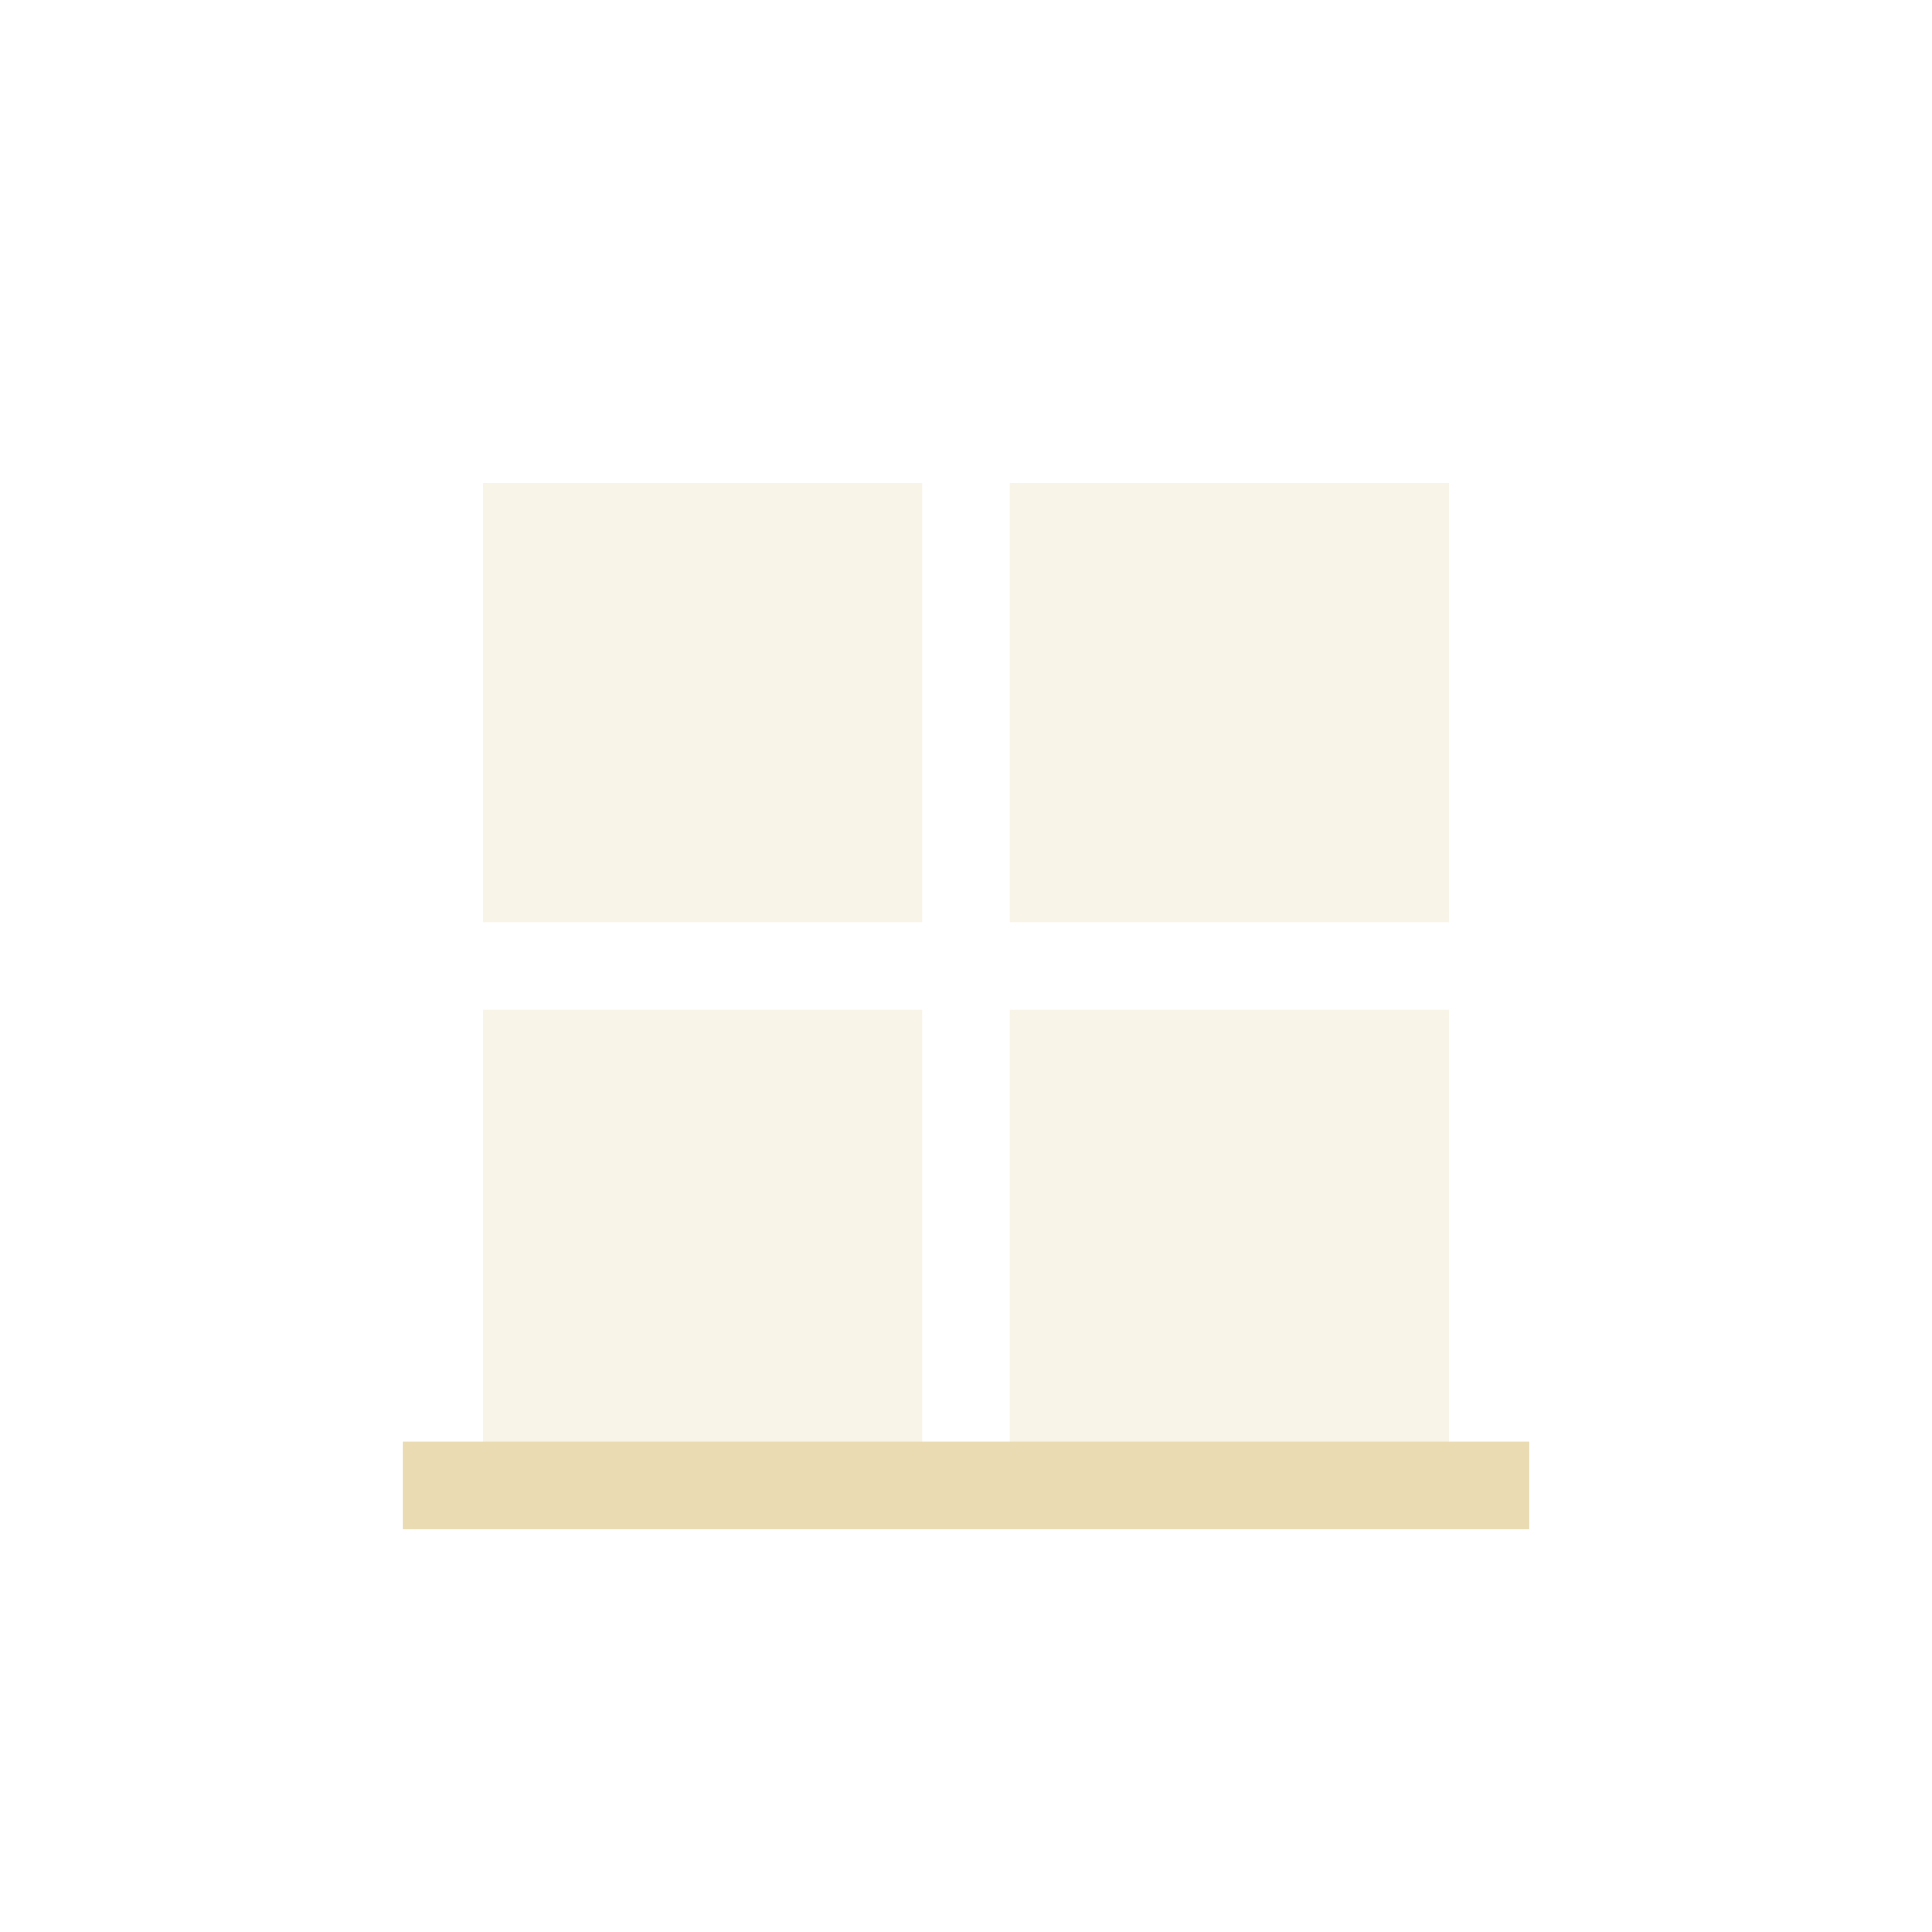
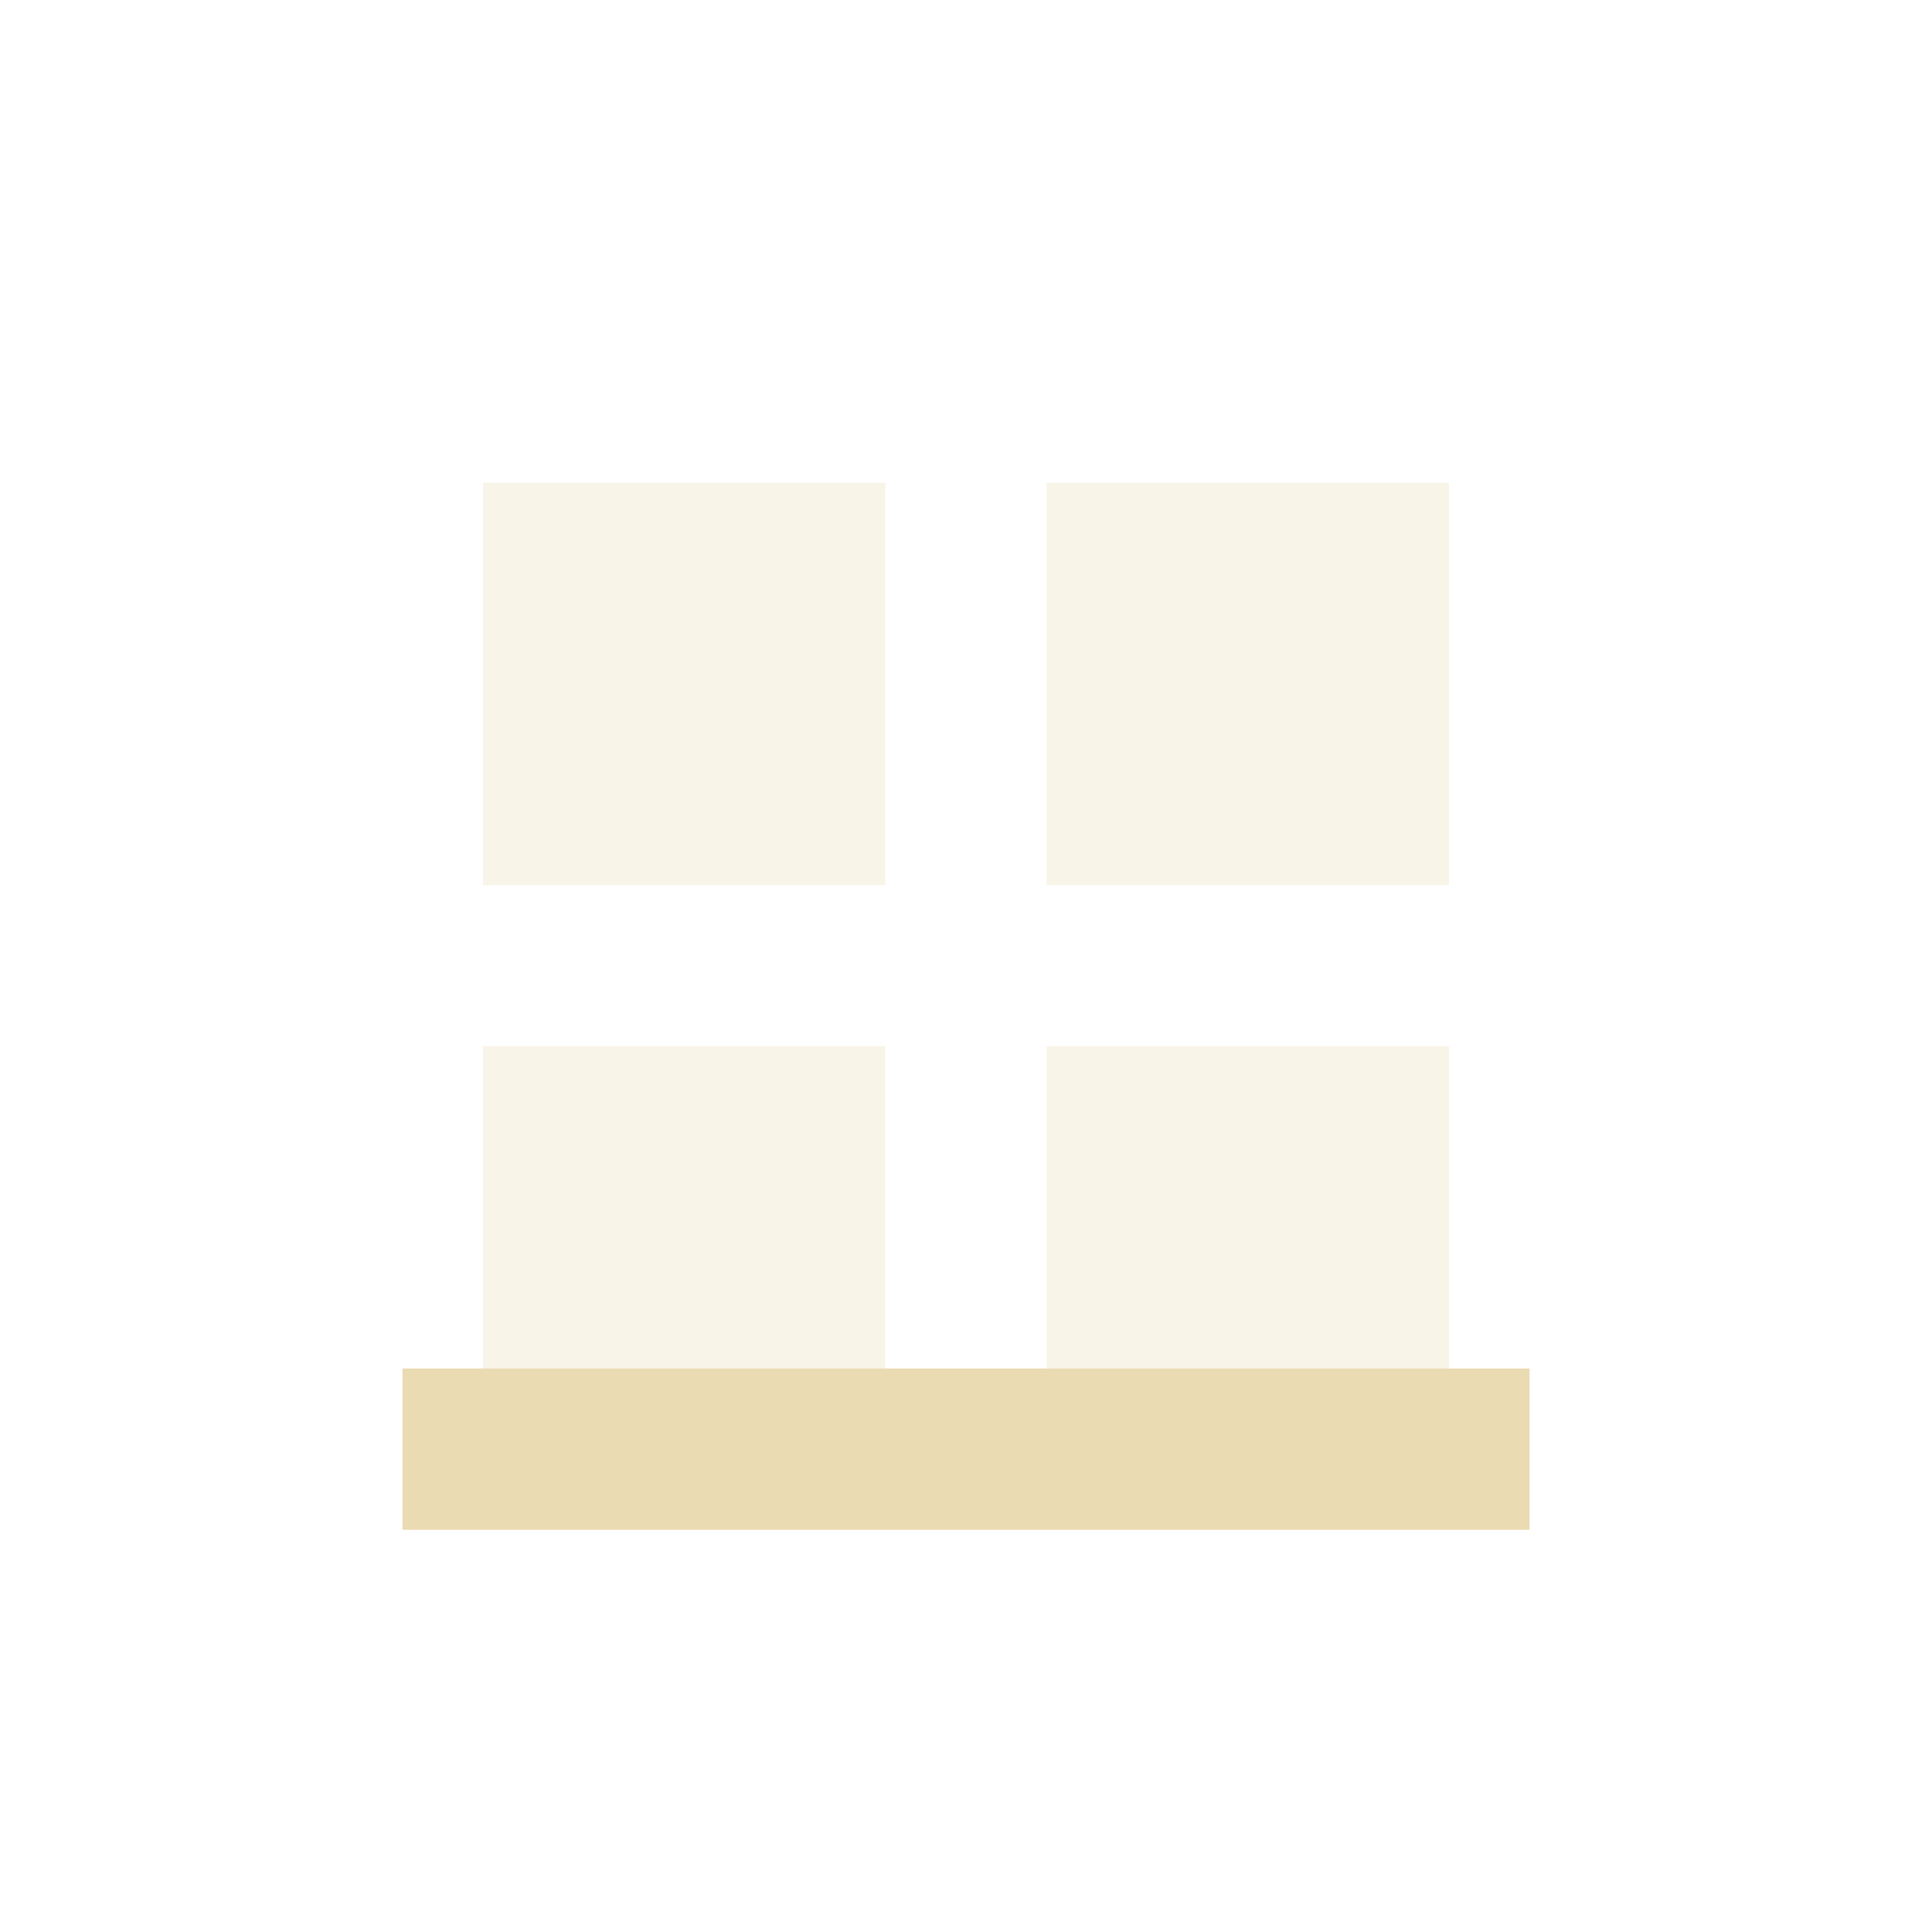
<svg xmlns="http://www.w3.org/2000/svg" width="24" height="24" version="1.1" viewBox="0 0 24 24">
  <defs>
-     <style type="text/css">
-       .ColorScheme-Text {
-         color: #ebdbb2;
-       }
-     </style>
+     <style type="text/css">.ColorScheme-Text { color:#ebdbb2; } .ColorScheme-Highlight { color:#458588; }</style>
  </defs>
-   <path class="ColorScheme-Text" d="m6 6h5.455v5.455h-5.455zm6.545 0h5.455v5.455h-5.455zm-6.545 6.545h5.455v5.455h-5.455zm6.545 0h5.455v5.455h-5.455z" fill="currentColor" fill-opacity=".3" stroke-width="1.091" />
-   <path class="ColorScheme-Text" d="m5 17.91h14v1.09h-14z" fill="currentColor" stroke-width="1.044" />
+   <path class="ColorScheme-Text" d="m6 5.996h5v5h-5zm7 0h5v5h-5zm-7 7h5v5h-5zm7 0h5v5h-5z" fill="currentColor" opacity=".3" />
+   <path class="ColorScheme-Text" d="m5 17v2.004h14v-2.004z" fill="currentColor" />
</svg>
